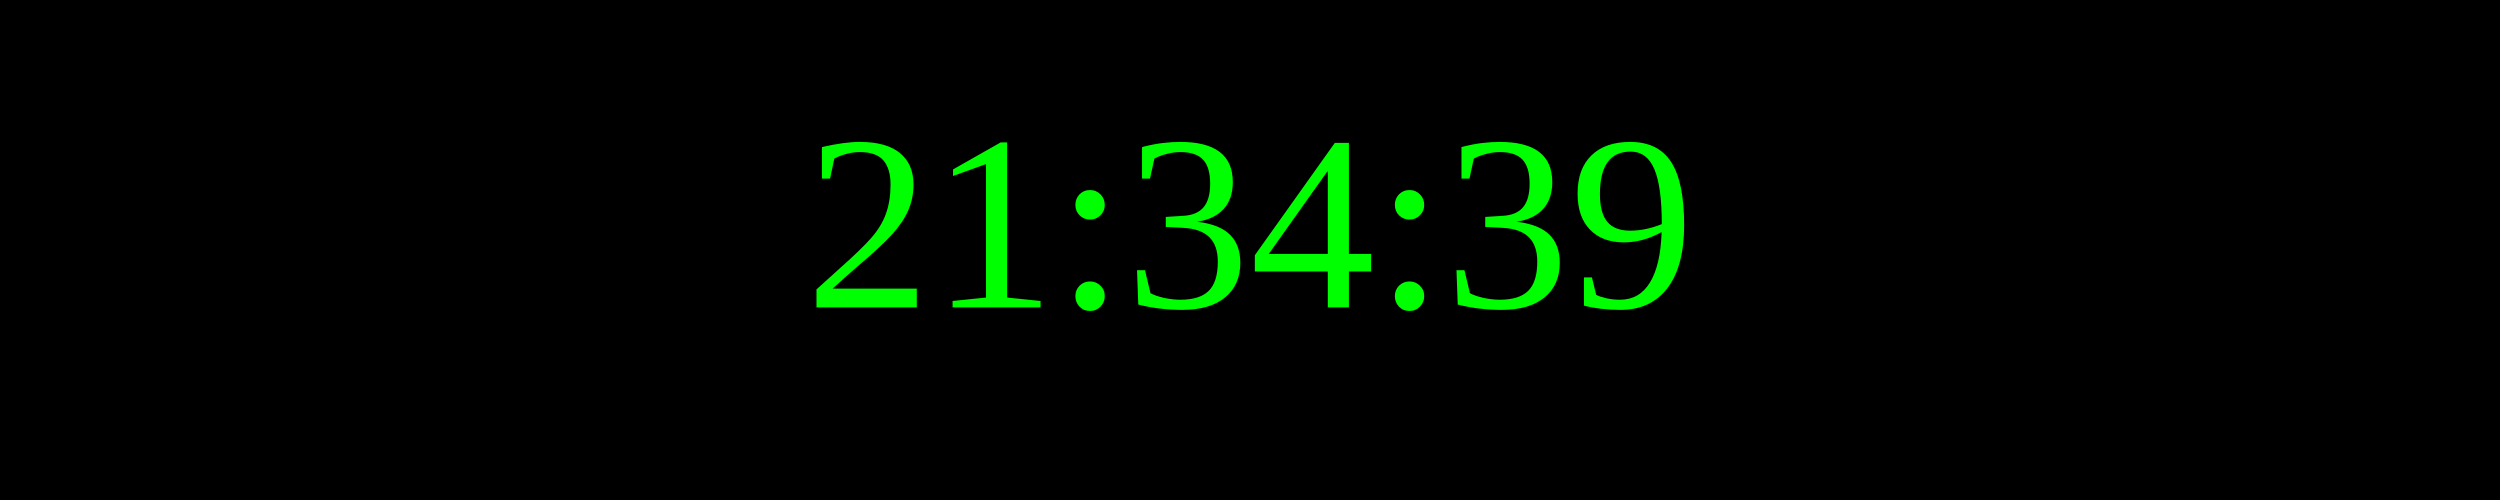
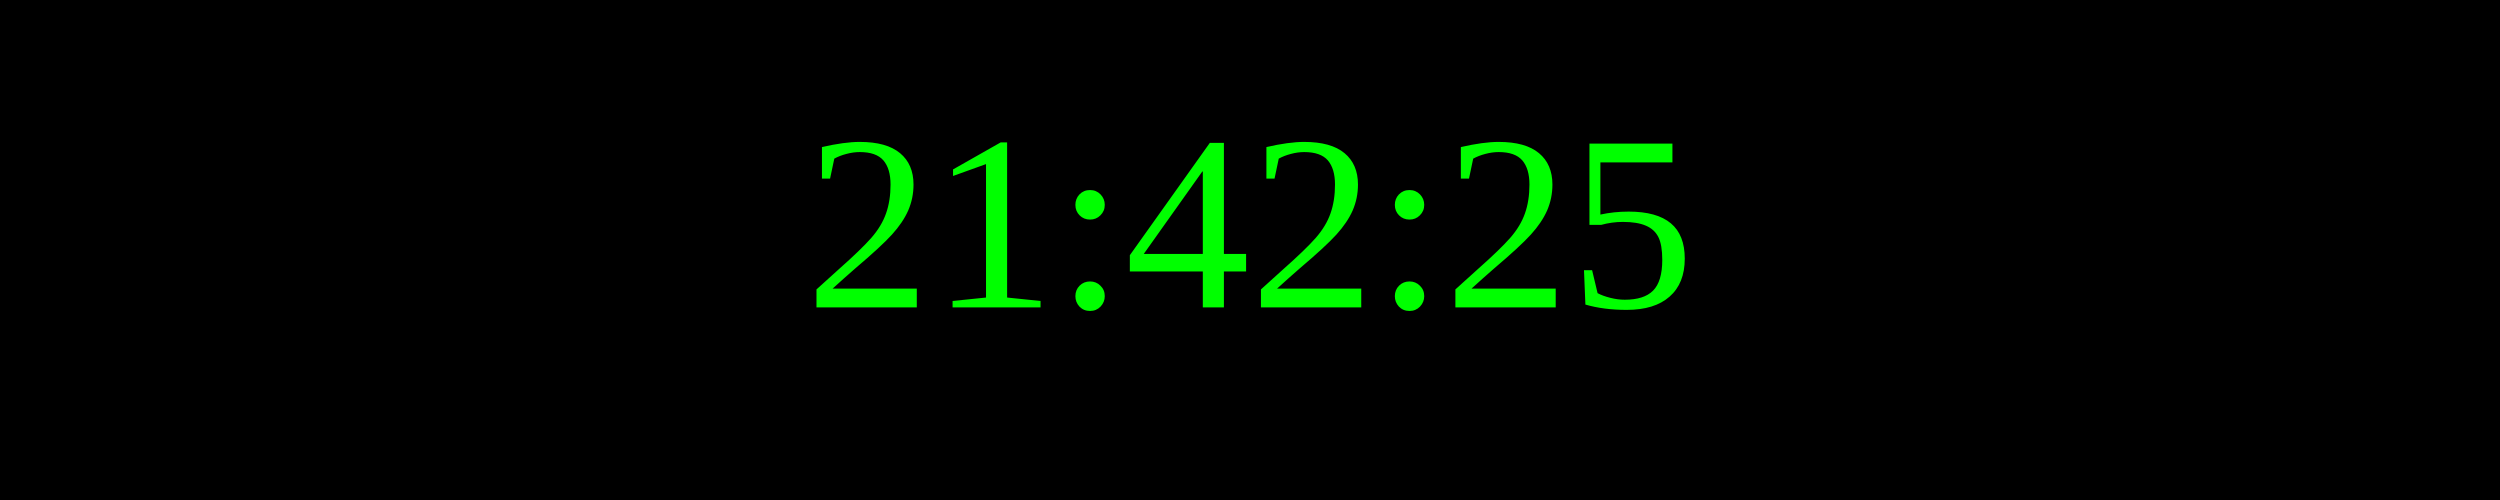
<svg xmlns="http://www.w3.org/2000/svg" width="250" height="50">
  <rect width="100%" height="100%" fill="black" />
  <text x="50%" y="50%" font-size="25" fill="lime" text-anchor="middle" dominant-baseline="middle">
- 21:34:39
+ 21:42:25
</text>
</svg>
